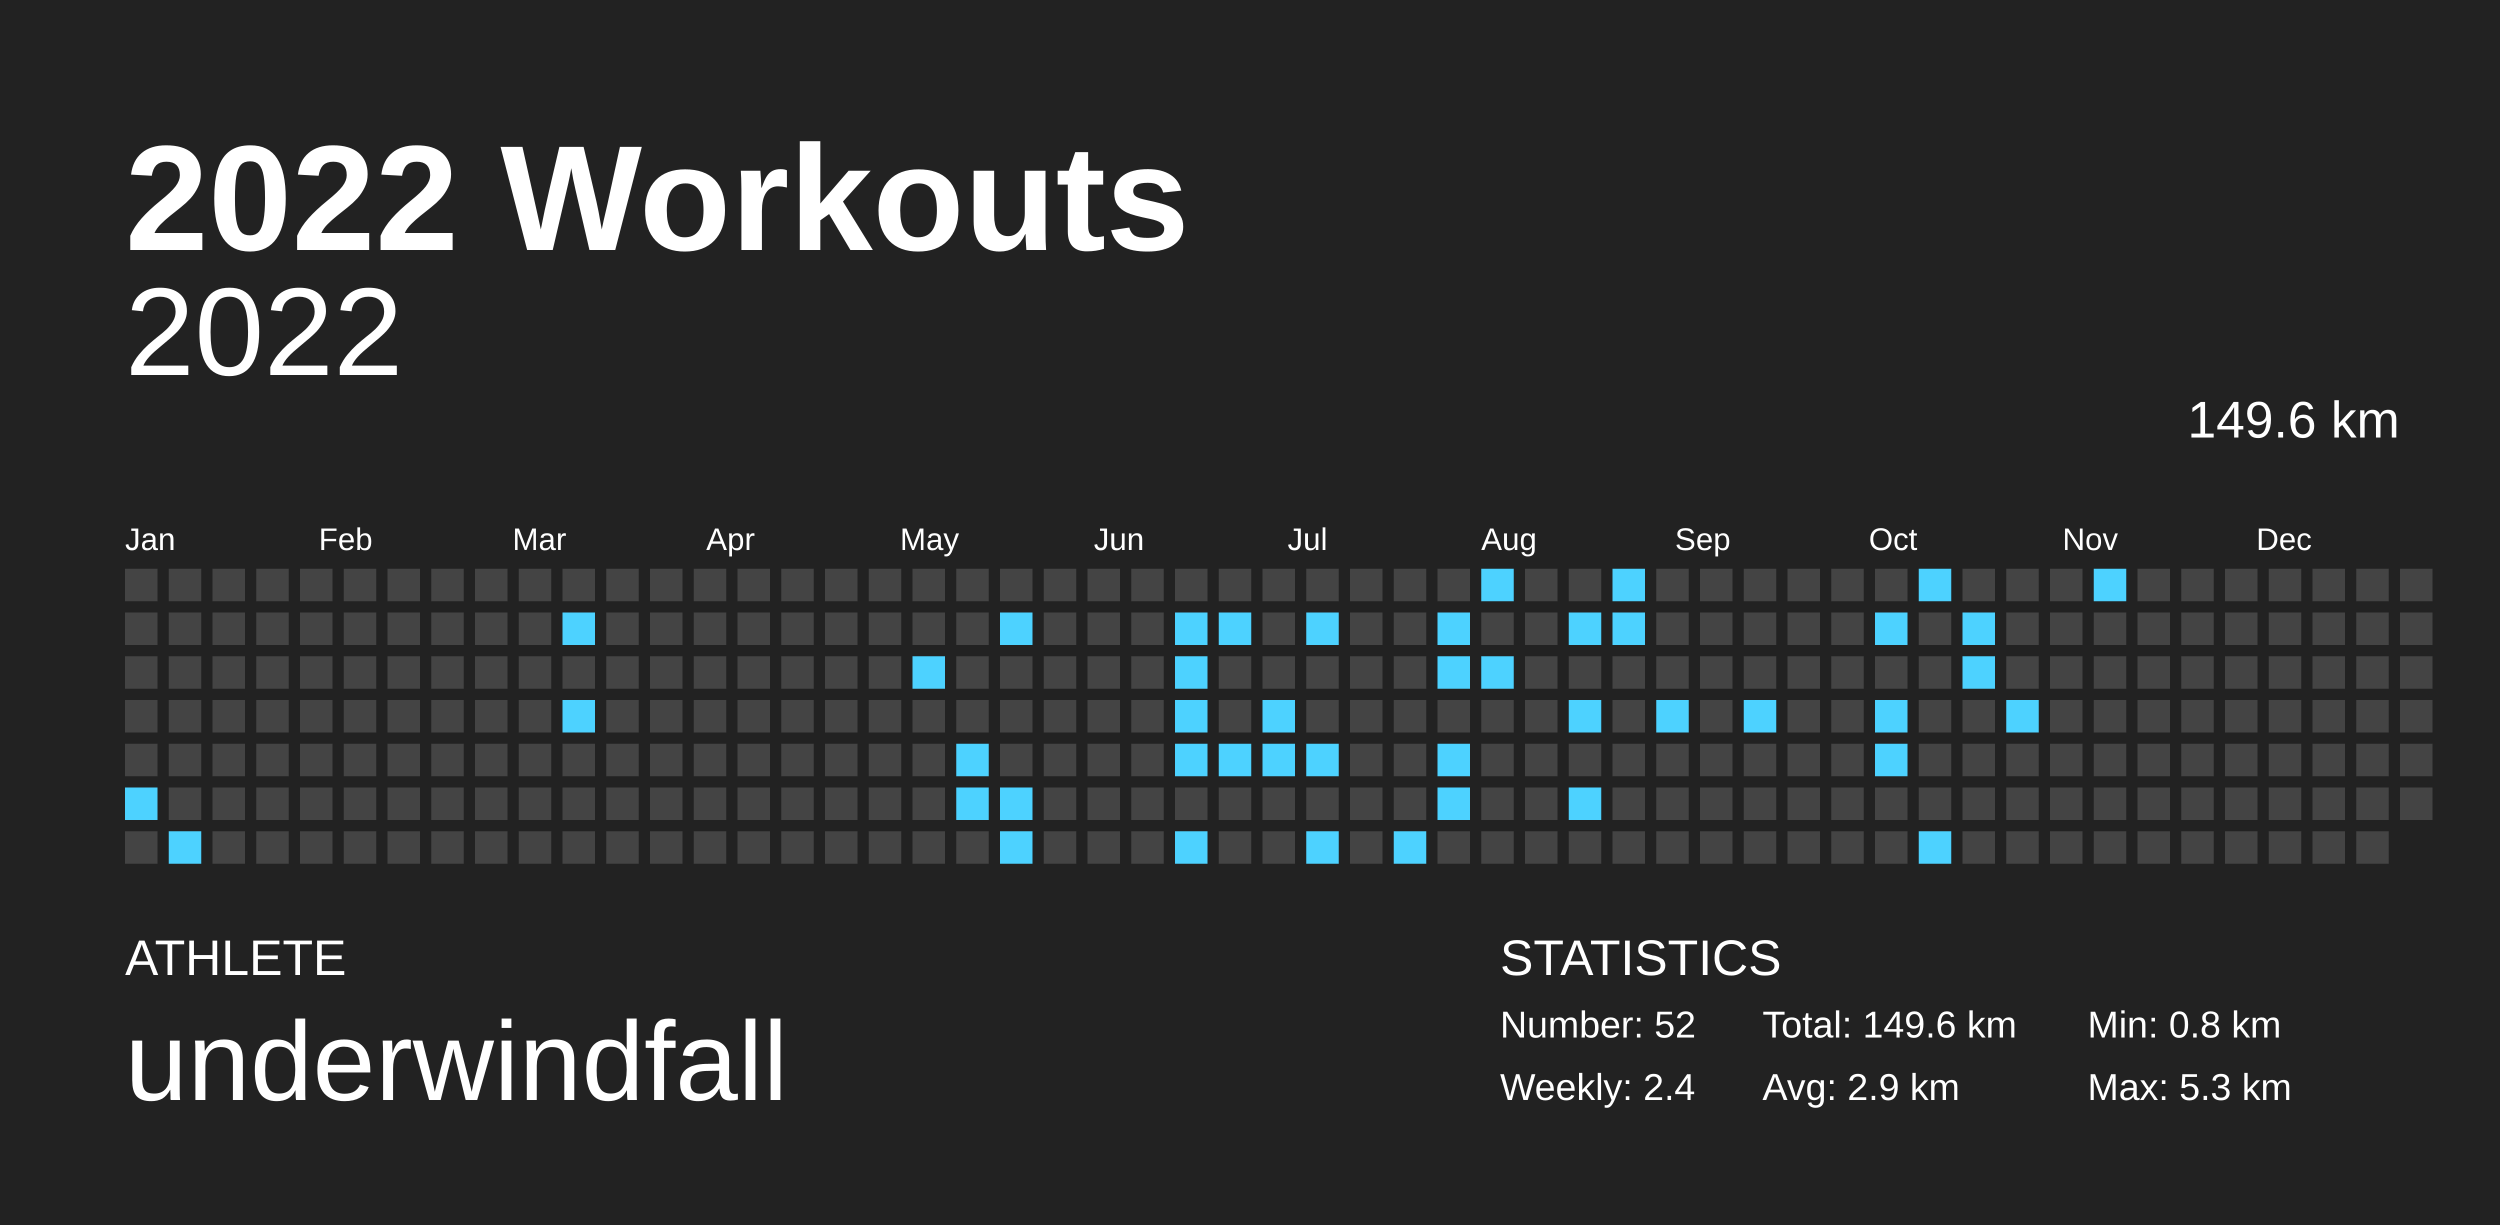
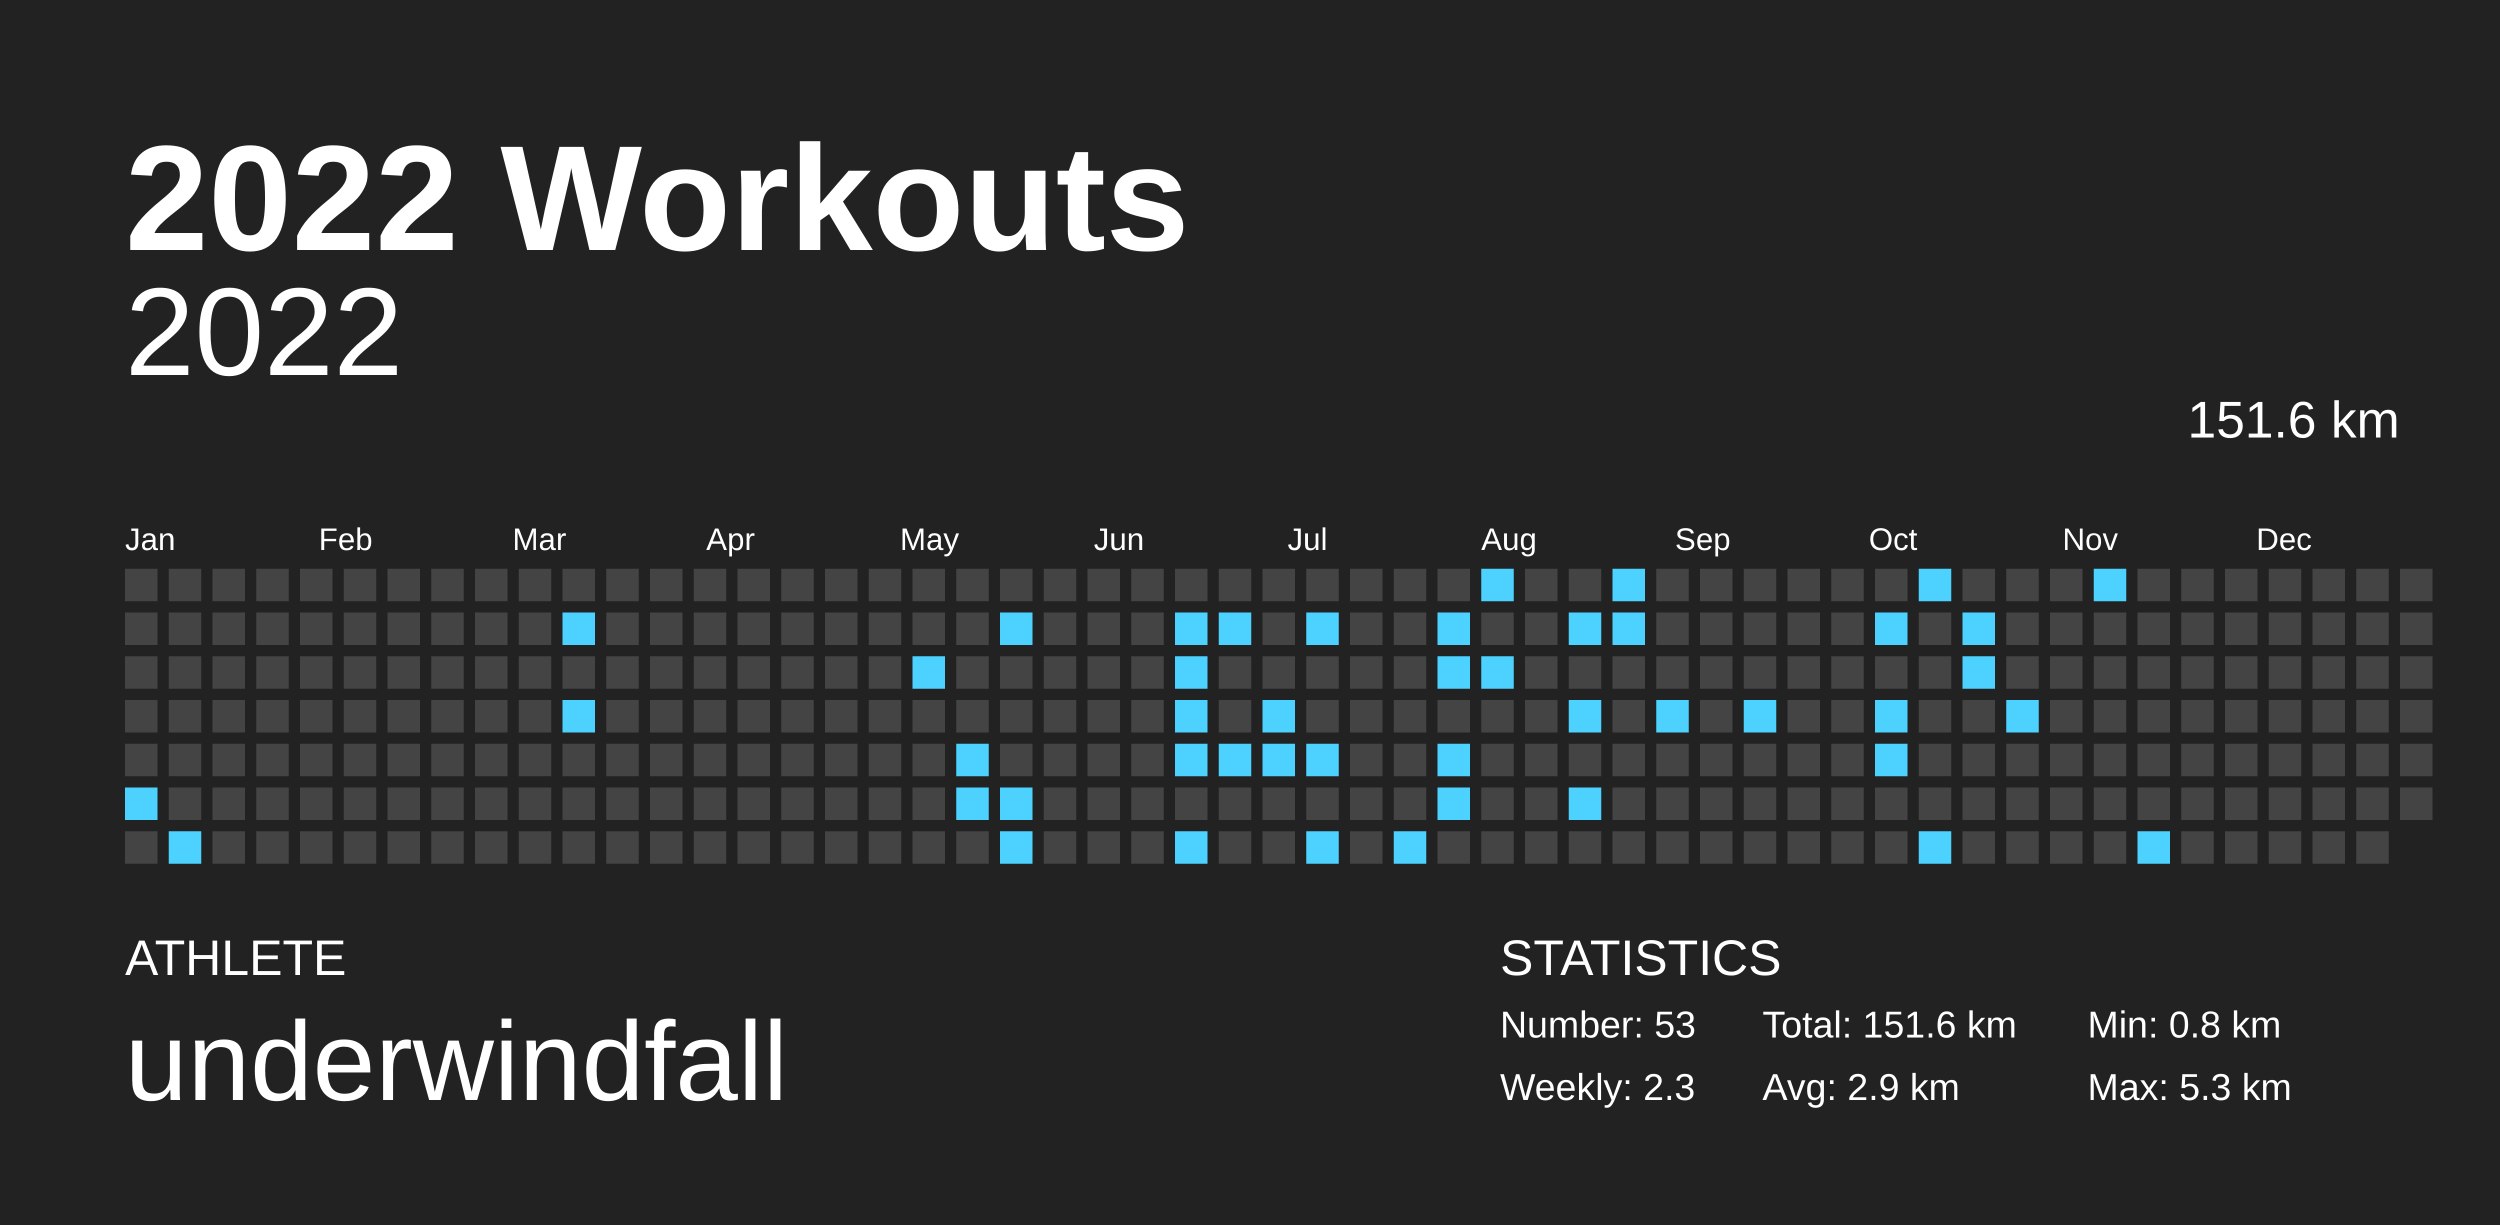
<svg xmlns="http://www.w3.org/2000/svg" baseProfile="full" height="98mm" version="1.1" viewBox="0,0,200,98" width="200mm">
  <defs />
  <rect fill="#222222" height="98" width="200" x="0" y="0" />
  <text fill="#FFFFFF" style="font-size:12px; font-family:Arial; font-weight:bold;" x="10" y="20">2022 Workouts</text>
  <text fill="#FFFFFF" style="font-size:4px; font-family:Arial" x="10" y="78">ATHLETE</text>
  <text fill="#FFFFFF" style="font-size:9px; font-family:Arial" x="10" y="88">underwindfall</text>
  <text fill="#FFFFFF" style="font-size:4px; font-family:Arial" x="120" y="78">STATISTICS</text>
-   <text fill="#FFFFFF" style="font-size:3px; font-family:Arial" x="120" y="83">Number: 52</text>
-   <text fill="#FFFFFF" style="font-size:3px; font-family:Arial" x="120" y="88">Weekly: 2.4</text>
-   <text fill="#FFFFFF" style="font-size:3px; font-family:Arial" x="141" y="83">Total: 149.6 km</text>
+   <text fill="#FFFFFF" style="font-size:3px; font-family:Arial" x="120" y="83">Number: 53</text>
+   <text fill="#FFFFFF" style="font-size:3px; font-family:Arial" x="120" y="88">Weekly: 2.3</text>
+   <text fill="#FFFFFF" style="font-size:3px; font-family:Arial" x="141" y="83">Total: 151.6 km</text>
  <text fill="#FFFFFF" style="font-size:3px; font-family:Arial" x="141" y="88">Avg: 2.9 km</text>
  <text fill="#FFFFFF" style="font-size:3px; font-family:Arial" x="167" y="83">Min: 0.8 km</text>
  <text fill="#FFFFFF" style="font-size:3px; font-family:Arial" x="167" y="88">Max: 5.3 km</text>
  <text alignment-baseline="hanging" fill="#FFFFFF" style="font-size:10.0px; font-family:Arial;" x="10" y="30">2022</text>
-   <text alignment-baseline="hanging" fill="#FFFFFF" style="font-size:4.125px; font-family:Arial;" x="175" y="35">149.6 km</text>
+   <text alignment-baseline="hanging" fill="#FFFFFF" style="font-size:4.125px; font-family:Arial;" x="175" y="35">151.6 km</text>
  <text fill="#FFFFFF" style="font-size:2.5px; font-family:Arial" x="10.0" y="44">Jan</text>
  <text fill="#FFFFFF" style="font-size:2.5px; font-family:Arial" x="25.5" y="44">Feb</text>
  <text fill="#FFFFFF" style="font-size:2.5px; font-family:Arial" x="41.0" y="44">Mar</text>
  <text fill="#FFFFFF" style="font-size:2.5px; font-family:Arial" x="56.5" y="44">Apr</text>
  <text fill="#FFFFFF" style="font-size:2.5px; font-family:Arial" x="72.0" y="44">May</text>
  <text fill="#FFFFFF" style="font-size:2.5px; font-family:Arial" x="87.5" y="44">Jun</text>
  <text fill="#FFFFFF" style="font-size:2.5px; font-family:Arial" x="103.0" y="44">Jul</text>
  <text fill="#FFFFFF" style="font-size:2.5px; font-family:Arial" x="118.5" y="44">Aug</text>
  <text fill="#FFFFFF" style="font-size:2.5px; font-family:Arial" x="134.0" y="44">Sep</text>
  <text fill="#FFFFFF" style="font-size:2.5px; font-family:Arial" x="149.5" y="44">Oct</text>
  <text fill="#FFFFFF" style="font-size:2.5px; font-family:Arial" x="165.0" y="44">Nov</text>
  <text fill="#FFFFFF" style="font-size:2.5px; font-family:Arial" x="180.5" y="44">Dec</text>
  <rect fill="#444444" height="2.6" width="2.6" x="10.0" y="45.5" />
  <rect fill="#444444" height="2.6" width="2.6" x="10.0" y="49.0" />
  <rect fill="#444444" height="2.6" width="2.6" x="10.0" y="52.5" />
  <rect fill="#444444" height="2.6" width="2.6" x="10.0" y="56.0" />
  <rect fill="#444444" height="2.6" width="2.6" x="10.0" y="59.5" />
  <rect fill="#4dd2ff" height="2.6" width="2.6" x="10.0" y="63.0" />
  <rect fill="#444444" height="2.6" width="2.6" x="10.0" y="66.5" />
  <rect fill="#444444" height="2.6" width="2.6" x="13.5" y="45.5" />
  <rect fill="#444444" height="2.6" width="2.6" x="13.5" y="49.0" />
  <rect fill="#444444" height="2.6" width="2.6" x="13.5" y="52.5" />
  <rect fill="#444444" height="2.6" width="2.6" x="13.5" y="56.0" />
  <rect fill="#444444" height="2.6" width="2.6" x="13.5" y="59.5" />
  <rect fill="#444444" height="2.6" width="2.6" x="13.5" y="63.0" />
  <rect fill="#4dd2ff" height="2.6" width="2.6" x="13.5" y="66.5" />
  <rect fill="#444444" height="2.6" width="2.6" x="17.0" y="45.5" />
  <rect fill="#444444" height="2.6" width="2.6" x="17.0" y="49.0" />
  <rect fill="#444444" height="2.6" width="2.6" x="17.0" y="52.5" />
  <rect fill="#444444" height="2.6" width="2.6" x="17.0" y="56.0" />
  <rect fill="#444444" height="2.6" width="2.6" x="17.0" y="59.5" />
  <rect fill="#444444" height="2.6" width="2.6" x="17.0" y="63.0" />
  <rect fill="#444444" height="2.6" width="2.6" x="17.0" y="66.5" />
  <rect fill="#444444" height="2.6" width="2.6" x="20.5" y="45.5" />
  <rect fill="#444444" height="2.6" width="2.6" x="20.5" y="49.0" />
  <rect fill="#444444" height="2.6" width="2.6" x="20.5" y="52.5" />
  <rect fill="#444444" height="2.6" width="2.6" x="20.5" y="56.0" />
  <rect fill="#444444" height="2.6" width="2.6" x="20.5" y="59.5" />
  <rect fill="#444444" height="2.6" width="2.6" x="20.5" y="63.0" />
  <rect fill="#444444" height="2.6" width="2.6" x="20.5" y="66.5" />
  <rect fill="#444444" height="2.6" width="2.6" x="24.0" y="45.5" />
  <rect fill="#444444" height="2.6" width="2.6" x="24.0" y="49.0" />
  <rect fill="#444444" height="2.6" width="2.6" x="24.0" y="52.5" />
  <rect fill="#444444" height="2.6" width="2.6" x="24.0" y="56.0" />
  <rect fill="#444444" height="2.6" width="2.6" x="24.0" y="59.5" />
  <rect fill="#444444" height="2.6" width="2.6" x="24.0" y="63.0" />
  <rect fill="#444444" height="2.6" width="2.6" x="24.0" y="66.5" />
  <rect fill="#444444" height="2.6" width="2.6" x="27.5" y="45.5" />
  <rect fill="#444444" height="2.6" width="2.6" x="27.5" y="49.0" />
  <rect fill="#444444" height="2.6" width="2.6" x="27.5" y="52.5" />
  <rect fill="#444444" height="2.6" width="2.6" x="27.5" y="56.0" />
  <rect fill="#444444" height="2.6" width="2.6" x="27.5" y="59.5" />
  <rect fill="#444444" height="2.6" width="2.6" x="27.5" y="63.0" />
  <rect fill="#444444" height="2.6" width="2.6" x="27.5" y="66.5" />
  <rect fill="#444444" height="2.6" width="2.6" x="31.0" y="45.5" />
  <rect fill="#444444" height="2.6" width="2.6" x="31.0" y="49.0" />
  <rect fill="#444444" height="2.6" width="2.6" x="31.0" y="52.5" />
  <rect fill="#444444" height="2.6" width="2.6" x="31.0" y="56.0" />
  <rect fill="#444444" height="2.6" width="2.6" x="31.0" y="59.5" />
  <rect fill="#444444" height="2.6" width="2.6" x="31.0" y="63.0" />
  <rect fill="#444444" height="2.6" width="2.6" x="31.0" y="66.5" />
  <rect fill="#444444" height="2.6" width="2.6" x="34.5" y="45.5" />
  <rect fill="#444444" height="2.6" width="2.6" x="34.5" y="49.0" />
  <rect fill="#444444" height="2.6" width="2.6" x="34.5" y="52.5" />
  <rect fill="#444444" height="2.6" width="2.6" x="34.5" y="56.0" />
  <rect fill="#444444" height="2.6" width="2.6" x="34.5" y="59.5" />
  <rect fill="#444444" height="2.6" width="2.6" x="34.5" y="63.0" />
  <rect fill="#444444" height="2.6" width="2.6" x="34.5" y="66.5" />
  <rect fill="#444444" height="2.6" width="2.6" x="38.0" y="45.5" />
  <rect fill="#444444" height="2.6" width="2.6" x="38.0" y="49.0" />
  <rect fill="#444444" height="2.6" width="2.6" x="38.0" y="52.5" />
  <rect fill="#444444" height="2.6" width="2.6" x="38.0" y="56.0" />
  <rect fill="#444444" height="2.6" width="2.6" x="38.0" y="59.5" />
  <rect fill="#444444" height="2.6" width="2.6" x="38.0" y="63.0" />
  <rect fill="#444444" height="2.6" width="2.6" x="38.0" y="66.5" />
  <rect fill="#444444" height="2.6" width="2.6" x="41.5" y="45.5" />
  <rect fill="#444444" height="2.6" width="2.6" x="41.5" y="49.0" />
  <rect fill="#444444" height="2.6" width="2.6" x="41.5" y="52.5" />
  <rect fill="#444444" height="2.6" width="2.6" x="41.5" y="56.0" />
  <rect fill="#444444" height="2.6" width="2.6" x="41.5" y="59.5" />
  <rect fill="#444444" height="2.6" width="2.6" x="41.5" y="63.0" />
  <rect fill="#444444" height="2.6" width="2.6" x="41.5" y="66.5" />
  <rect fill="#444444" height="2.6" width="2.6" x="45.0" y="45.5" />
  <rect fill="#4dd2ff" height="2.6" width="2.6" x="45.0" y="49.0" />
  <rect fill="#444444" height="2.6" width="2.6" x="45.0" y="52.5" />
  <rect fill="#4dd2ff" height="2.6" width="2.6" x="45.0" y="56.0" />
  <rect fill="#444444" height="2.6" width="2.6" x="45.0" y="59.5" />
  <rect fill="#444444" height="2.6" width="2.6" x="45.0" y="63.0" />
  <rect fill="#444444" height="2.6" width="2.6" x="45.0" y="66.5" />
  <rect fill="#444444" height="2.6" width="2.6" x="48.5" y="45.5" />
  <rect fill="#444444" height="2.6" width="2.6" x="48.5" y="49.0" />
  <rect fill="#444444" height="2.6" width="2.6" x="48.5" y="52.5" />
  <rect fill="#444444" height="2.6" width="2.6" x="48.5" y="56.0" />
  <rect fill="#444444" height="2.6" width="2.6" x="48.5" y="59.5" />
  <rect fill="#444444" height="2.6" width="2.6" x="48.5" y="63.0" />
  <rect fill="#444444" height="2.6" width="2.6" x="48.5" y="66.5" />
  <rect fill="#444444" height="2.6" width="2.6" x="52.0" y="45.5" />
  <rect fill="#444444" height="2.6" width="2.6" x="52.0" y="49.0" />
  <rect fill="#444444" height="2.6" width="2.6" x="52.0" y="52.5" />
  <rect fill="#444444" height="2.6" width="2.6" x="52.0" y="56.0" />
  <rect fill="#444444" height="2.6" width="2.6" x="52.0" y="59.5" />
  <rect fill="#444444" height="2.6" width="2.6" x="52.0" y="63.0" />
  <rect fill="#444444" height="2.6" width="2.6" x="52.0" y="66.5" />
  <rect fill="#444444" height="2.6" width="2.6" x="55.5" y="45.5" />
  <rect fill="#444444" height="2.6" width="2.6" x="55.5" y="49.0" />
  <rect fill="#444444" height="2.6" width="2.6" x="55.5" y="52.5" />
  <rect fill="#444444" height="2.6" width="2.6" x="55.5" y="56.0" />
  <rect fill="#444444" height="2.6" width="2.6" x="55.5" y="59.5" />
  <rect fill="#444444" height="2.6" width="2.6" x="55.5" y="63.0" />
  <rect fill="#444444" height="2.6" width="2.6" x="55.5" y="66.5" />
  <rect fill="#444444" height="2.6" width="2.6" x="59.0" y="45.5" />
  <rect fill="#444444" height="2.6" width="2.6" x="59.0" y="49.0" />
  <rect fill="#444444" height="2.6" width="2.6" x="59.0" y="52.5" />
  <rect fill="#444444" height="2.6" width="2.6" x="59.0" y="56.0" />
  <rect fill="#444444" height="2.6" width="2.6" x="59.0" y="59.5" />
  <rect fill="#444444" height="2.6" width="2.6" x="59.0" y="63.0" />
  <rect fill="#444444" height="2.6" width="2.6" x="59.0" y="66.5" />
  <rect fill="#444444" height="2.6" width="2.6" x="62.5" y="45.5" />
  <rect fill="#444444" height="2.6" width="2.6" x="62.5" y="49.0" />
  <rect fill="#444444" height="2.6" width="2.6" x="62.5" y="52.5" />
  <rect fill="#444444" height="2.6" width="2.6" x="62.5" y="56.0" />
  <rect fill="#444444" height="2.6" width="2.6" x="62.5" y="59.5" />
  <rect fill="#444444" height="2.6" width="2.6" x="62.5" y="63.0" />
  <rect fill="#444444" height="2.6" width="2.6" x="62.5" y="66.5" />
  <rect fill="#444444" height="2.6" width="2.6" x="66.0" y="45.5" />
  <rect fill="#444444" height="2.6" width="2.6" x="66.0" y="49.0" />
  <rect fill="#444444" height="2.6" width="2.6" x="66.0" y="52.5" />
  <rect fill="#444444" height="2.6" width="2.6" x="66.0" y="56.0" />
  <rect fill="#444444" height="2.6" width="2.6" x="66.0" y="59.5" />
  <rect fill="#444444" height="2.6" width="2.6" x="66.0" y="63.0" />
  <rect fill="#444444" height="2.6" width="2.6" x="66.0" y="66.5" />
  <rect fill="#444444" height="2.6" width="2.6" x="69.5" y="45.5" />
  <rect fill="#444444" height="2.6" width="2.6" x="69.5" y="49.0" />
  <rect fill="#444444" height="2.6" width="2.6" x="69.5" y="52.5" />
  <rect fill="#444444" height="2.6" width="2.6" x="69.5" y="56.0" />
  <rect fill="#444444" height="2.6" width="2.6" x="69.5" y="59.5" />
  <rect fill="#444444" height="2.6" width="2.6" x="69.5" y="63.0" />
  <rect fill="#444444" height="2.6" width="2.6" x="69.5" y="66.5" />
  <rect fill="#444444" height="2.6" width="2.6" x="73.0" y="45.5" />
  <rect fill="#444444" height="2.6" width="2.6" x="73.0" y="49.0" />
  <rect fill="#4dd2ff" height="2.6" width="2.6" x="73.0" y="52.5" />
  <rect fill="#444444" height="2.6" width="2.6" x="73.0" y="56.0" />
  <rect fill="#444444" height="2.6" width="2.6" x="73.0" y="59.5" />
  <rect fill="#444444" height="2.6" width="2.6" x="73.0" y="63.0" />
  <rect fill="#444444" height="2.6" width="2.6" x="73.0" y="66.5" />
  <rect fill="#444444" height="2.6" width="2.6" x="76.5" y="45.5" />
  <rect fill="#444444" height="2.6" width="2.6" x="76.5" y="49.0" />
  <rect fill="#444444" height="2.6" width="2.6" x="76.5" y="52.5" />
  <rect fill="#444444" height="2.6" width="2.6" x="76.5" y="56.0" />
  <rect fill="#4dd2ff" height="2.6" width="2.6" x="76.5" y="59.5" />
  <rect fill="#4dd2ff" height="2.6" width="2.6" x="76.5" y="63.0" />
  <rect fill="#444444" height="2.6" width="2.6" x="76.5" y="66.5" />
  <rect fill="#444444" height="2.6" width="2.6" x="80.0" y="45.5" />
  <rect fill="#4dd2ff" height="2.6" width="2.6" x="80.0" y="49.0" />
  <rect fill="#444444" height="2.6" width="2.6" x="80.0" y="52.5" />
  <rect fill="#444444" height="2.6" width="2.6" x="80.0" y="56.0" />
  <rect fill="#444444" height="2.6" width="2.6" x="80.0" y="59.5" />
  <rect fill="#4dd2ff" height="2.6" width="2.6" x="80.0" y="63.0" />
  <rect fill="#4dd2ff" height="2.6" width="2.6" x="80.0" y="66.5" />
  <rect fill="#444444" height="2.6" width="2.6" x="83.5" y="45.5" />
  <rect fill="#444444" height="2.6" width="2.6" x="83.5" y="49.0" />
  <rect fill="#444444" height="2.6" width="2.6" x="83.5" y="52.5" />
  <rect fill="#444444" height="2.6" width="2.6" x="83.5" y="56.0" />
  <rect fill="#444444" height="2.6" width="2.6" x="83.5" y="59.5" />
  <rect fill="#444444" height="2.6" width="2.6" x="83.5" y="63.0" />
  <rect fill="#444444" height="2.6" width="2.6" x="83.5" y="66.5" />
  <rect fill="#444444" height="2.6" width="2.6" x="87.0" y="45.5" />
  <rect fill="#444444" height="2.6" width="2.6" x="87.0" y="49.0" />
  <rect fill="#444444" height="2.6" width="2.6" x="87.0" y="52.5" />
  <rect fill="#444444" height="2.6" width="2.6" x="87.0" y="56.0" />
  <rect fill="#444444" height="2.6" width="2.6" x="87.0" y="59.5" />
  <rect fill="#444444" height="2.6" width="2.6" x="87.0" y="63.0" />
  <rect fill="#444444" height="2.6" width="2.6" x="87.0" y="66.5" />
  <rect fill="#444444" height="2.6" width="2.6" x="90.5" y="45.5" />
  <rect fill="#444444" height="2.6" width="2.6" x="90.5" y="49.0" />
  <rect fill="#444444" height="2.6" width="2.6" x="90.5" y="52.5" />
  <rect fill="#444444" height="2.6" width="2.6" x="90.5" y="56.0" />
  <rect fill="#444444" height="2.6" width="2.6" x="90.5" y="59.5" />
  <rect fill="#444444" height="2.6" width="2.6" x="90.5" y="63.0" />
  <rect fill="#444444" height="2.6" width="2.6" x="90.5" y="66.5" />
  <rect fill="#444444" height="2.6" width="2.6" x="94.0" y="45.5" />
  <rect fill="#4dd2ff" height="2.6" width="2.6" x="94.0" y="49.0" />
  <rect fill="#4dd2ff" height="2.6" width="2.6" x="94.0" y="52.5" />
  <rect fill="#4dd2ff" height="2.6" width="2.6" x="94.0" y="56.0" />
  <rect fill="#4dd2ff" height="2.6" width="2.6" x="94.0" y="59.5" />
  <rect fill="#444444" height="2.6" width="2.6" x="94.0" y="63.0" />
  <rect fill="#4dd2ff" height="2.6" width="2.6" x="94.0" y="66.5" />
  <rect fill="#444444" height="2.6" width="2.6" x="97.5" y="45.5" />
  <rect fill="#4dd2ff" height="2.6" width="2.6" x="97.5" y="49.0" />
  <rect fill="#444444" height="2.6" width="2.6" x="97.5" y="52.5" />
  <rect fill="#444444" height="2.6" width="2.6" x="97.5" y="56.0" />
  <rect fill="#4dd2ff" height="2.6" width="2.6" x="97.5" y="59.5" />
  <rect fill="#444444" height="2.6" width="2.6" x="97.5" y="63.0" />
  <rect fill="#444444" height="2.6" width="2.6" x="97.5" y="66.5" />
  <rect fill="#444444" height="2.6" width="2.6" x="101.0" y="45.5" />
  <rect fill="#444444" height="2.6" width="2.6" x="101.0" y="49.0" />
  <rect fill="#444444" height="2.6" width="2.6" x="101.0" y="52.5" />
  <rect fill="#4dd2ff" height="2.6" width="2.6" x="101.0" y="56.0" />
  <rect fill="#4dd2ff" height="2.6" width="2.6" x="101.0" y="59.5" />
  <rect fill="#444444" height="2.6" width="2.6" x="101.0" y="63.0" />
  <rect fill="#444444" height="2.6" width="2.6" x="101.0" y="66.5" />
  <rect fill="#444444" height="2.6" width="2.6" x="104.5" y="45.5" />
  <rect fill="#4dd2ff" height="2.6" width="2.6" x="104.5" y="49.0" />
  <rect fill="#444444" height="2.6" width="2.6" x="104.5" y="52.5" />
  <rect fill="#444444" height="2.6" width="2.6" x="104.5" y="56.0" />
  <rect fill="#4dd2ff" height="2.6" width="2.6" x="104.5" y="59.5" />
  <rect fill="#444444" height="2.6" width="2.6" x="104.5" y="63.0" />
  <rect fill="#4dd2ff" height="2.6" width="2.6" x="104.5" y="66.5" />
  <rect fill="#444444" height="2.6" width="2.6" x="108.0" y="45.5" />
  <rect fill="#444444" height="2.6" width="2.6" x="108.0" y="49.0" />
  <rect fill="#444444" height="2.6" width="2.6" x="108.0" y="52.5" />
  <rect fill="#444444" height="2.6" width="2.6" x="108.0" y="56.0" />
  <rect fill="#444444" height="2.6" width="2.6" x="108.0" y="59.5" />
  <rect fill="#444444" height="2.6" width="2.6" x="108.0" y="63.0" />
  <rect fill="#444444" height="2.6" width="2.6" x="108.0" y="66.5" />
  <rect fill="#444444" height="2.6" width="2.6" x="111.5" y="45.5" />
  <rect fill="#444444" height="2.6" width="2.6" x="111.5" y="49.0" />
  <rect fill="#444444" height="2.6" width="2.6" x="111.5" y="52.5" />
  <rect fill="#444444" height="2.6" width="2.6" x="111.5" y="56.0" />
  <rect fill="#444444" height="2.6" width="2.6" x="111.5" y="59.5" />
  <rect fill="#444444" height="2.6" width="2.6" x="111.5" y="63.0" />
  <rect fill="#4dd2ff" height="2.6" width="2.6" x="111.5" y="66.5" />
  <rect fill="#444444" height="2.6" width="2.6" x="115.0" y="45.5" />
  <rect fill="#4dd2ff" height="2.6" width="2.6" x="115.0" y="49.0" />
  <rect fill="#4dd2ff" height="2.6" width="2.6" x="115.0" y="52.5" />
  <rect fill="#444444" height="2.6" width="2.6" x="115.0" y="56.0" />
  <rect fill="#4dd2ff" height="2.6" width="2.6" x="115.0" y="59.5" />
  <rect fill="#4dd2ff" height="2.6" width="2.6" x="115.0" y="63.0" />
  <rect fill="#444444" height="2.6" width="2.6" x="115.0" y="66.5" />
  <rect fill="#4dd2ff" height="2.6" width="2.6" x="118.5" y="45.5" />
  <rect fill="#444444" height="2.6" width="2.6" x="118.5" y="49.0" />
  <rect fill="#4dd2ff" height="2.6" width="2.6" x="118.5" y="52.5" />
  <rect fill="#444444" height="2.6" width="2.6" x="118.5" y="56.0" />
  <rect fill="#444444" height="2.6" width="2.6" x="118.5" y="59.5" />
  <rect fill="#444444" height="2.6" width="2.6" x="118.5" y="63.0" />
  <rect fill="#444444" height="2.6" width="2.6" x="118.5" y="66.5" />
  <rect fill="#444444" height="2.6" width="2.6" x="122.0" y="45.5" />
  <rect fill="#444444" height="2.6" width="2.6" x="122.0" y="49.0" />
  <rect fill="#444444" height="2.6" width="2.6" x="122.0" y="52.5" />
  <rect fill="#444444" height="2.6" width="2.6" x="122.0" y="56.0" />
  <rect fill="#444444" height="2.6" width="2.6" x="122.0" y="59.5" />
  <rect fill="#444444" height="2.6" width="2.6" x="122.0" y="63.0" />
  <rect fill="#444444" height="2.6" width="2.6" x="122.0" y="66.5" />
  <rect fill="#444444" height="2.6" width="2.6" x="125.5" y="45.5" />
  <rect fill="#4dd2ff" height="2.6" width="2.6" x="125.5" y="49.0" />
  <rect fill="#444444" height="2.6" width="2.6" x="125.5" y="52.5" />
  <rect fill="#4dd2ff" height="2.6" width="2.6" x="125.5" y="56.0" />
  <rect fill="#444444" height="2.6" width="2.6" x="125.5" y="59.5" />
  <rect fill="#4dd2ff" height="2.6" width="2.6" x="125.5" y="63.0" />
  <rect fill="#444444" height="2.6" width="2.6" x="125.5" y="66.5" />
  <rect fill="#4dd2ff" height="2.6" width="2.6" x="129.0" y="45.5" />
  <rect fill="#4dd2ff" height="2.6" width="2.6" x="129.0" y="49.0" />
  <rect fill="#444444" height="2.6" width="2.6" x="129.0" y="52.5" />
  <rect fill="#444444" height="2.6" width="2.6" x="129.0" y="56.0" />
  <rect fill="#444444" height="2.6" width="2.6" x="129.0" y="59.5" />
  <rect fill="#444444" height="2.6" width="2.6" x="129.0" y="63.0" />
  <rect fill="#444444" height="2.6" width="2.6" x="129.0" y="66.5" />
  <rect fill="#444444" height="2.6" width="2.6" x="132.5" y="45.5" />
  <rect fill="#444444" height="2.6" width="2.6" x="132.5" y="49.0" />
  <rect fill="#444444" height="2.6" width="2.6" x="132.5" y="52.5" />
  <rect fill="#4dd2ff" height="2.6" width="2.6" x="132.5" y="56.0" />
  <rect fill="#444444" height="2.6" width="2.6" x="132.5" y="59.5" />
  <rect fill="#444444" height="2.6" width="2.6" x="132.5" y="63.0" />
  <rect fill="#444444" height="2.6" width="2.6" x="132.5" y="66.5" />
  <rect fill="#444444" height="2.6" width="2.6" x="136.0" y="45.5" />
  <rect fill="#444444" height="2.6" width="2.6" x="136.0" y="49.0" />
  <rect fill="#444444" height="2.6" width="2.6" x="136.0" y="52.5" />
  <rect fill="#444444" height="2.6" width="2.6" x="136.0" y="56.0" />
  <rect fill="#444444" height="2.6" width="2.6" x="136.0" y="59.5" />
  <rect fill="#444444" height="2.6" width="2.6" x="136.0" y="63.0" />
  <rect fill="#444444" height="2.6" width="2.6" x="136.0" y="66.5" />
  <rect fill="#444444" height="2.6" width="2.6" x="139.5" y="45.5" />
  <rect fill="#444444" height="2.6" width="2.6" x="139.5" y="49.0" />
  <rect fill="#444444" height="2.6" width="2.6" x="139.5" y="52.5" />
  <rect fill="#4dd2ff" height="2.6" width="2.6" x="139.5" y="56.0" />
  <rect fill="#444444" height="2.6" width="2.6" x="139.5" y="59.5" />
  <rect fill="#444444" height="2.6" width="2.6" x="139.5" y="63.0" />
  <rect fill="#444444" height="2.6" width="2.6" x="139.5" y="66.5" />
  <rect fill="#444444" height="2.6" width="2.6" x="143.0" y="45.5" />
  <rect fill="#444444" height="2.6" width="2.6" x="143.0" y="49.0" />
  <rect fill="#444444" height="2.6" width="2.6" x="143.0" y="52.5" />
  <rect fill="#444444" height="2.6" width="2.6" x="143.0" y="56.0" />
  <rect fill="#444444" height="2.6" width="2.6" x="143.0" y="59.5" />
  <rect fill="#444444" height="2.6" width="2.6" x="143.0" y="63.0" />
  <rect fill="#444444" height="2.6" width="2.6" x="143.0" y="66.5" />
  <rect fill="#444444" height="2.6" width="2.6" x="146.5" y="45.5" />
  <rect fill="#444444" height="2.6" width="2.6" x="146.5" y="49.0" />
  <rect fill="#444444" height="2.6" width="2.6" x="146.5" y="52.5" />
  <rect fill="#444444" height="2.6" width="2.6" x="146.5" y="56.0" />
  <rect fill="#444444" height="2.6" width="2.6" x="146.5" y="59.5" />
  <rect fill="#444444" height="2.6" width="2.6" x="146.5" y="63.0" />
  <rect fill="#444444" height="2.6" width="2.6" x="146.5" y="66.5" />
  <rect fill="#444444" height="2.6" width="2.6" x="150.0" y="45.5" />
  <rect fill="#4dd2ff" height="2.6" width="2.6" x="150.0" y="49.0" />
  <rect fill="#444444" height="2.6" width="2.6" x="150.0" y="52.5" />
  <rect fill="#4dd2ff" height="2.6" width="2.6" x="150.0" y="56.0" />
  <rect fill="#4dd2ff" height="2.6" width="2.6" x="150.0" y="59.5" />
  <rect fill="#444444" height="2.6" width="2.6" x="150.0" y="63.0" />
  <rect fill="#444444" height="2.6" width="2.6" x="150.0" y="66.5" />
  <rect fill="#4dd2ff" height="2.6" width="2.6" x="153.5" y="45.5" />
  <rect fill="#444444" height="2.6" width="2.6" x="153.5" y="49.0" />
  <rect fill="#444444" height="2.6" width="2.6" x="153.5" y="52.5" />
  <rect fill="#444444" height="2.6" width="2.6" x="153.5" y="56.0" />
  <rect fill="#444444" height="2.6" width="2.6" x="153.5" y="59.5" />
  <rect fill="#444444" height="2.6" width="2.6" x="153.5" y="63.0" />
  <rect fill="#4dd2ff" height="2.6" width="2.6" x="153.5" y="66.5" />
  <rect fill="#444444" height="2.6" width="2.6" x="157.0" y="45.5" />
  <rect fill="#4dd2ff" height="2.6" width="2.6" x="157.0" y="49.0" />
  <rect fill="#4dd2ff" height="2.6" width="2.6" x="157.0" y="52.5" />
  <rect fill="#444444" height="2.6" width="2.6" x="157.0" y="56.0" />
  <rect fill="#444444" height="2.6" width="2.6" x="157.0" y="59.5" />
  <rect fill="#444444" height="2.6" width="2.6" x="157.0" y="63.0" />
  <rect fill="#444444" height="2.6" width="2.6" x="157.0" y="66.5" />
  <rect fill="#444444" height="2.6" width="2.6" x="160.5" y="45.5" />
  <rect fill="#444444" height="2.6" width="2.6" x="160.5" y="49.0" />
  <rect fill="#444444" height="2.6" width="2.6" x="160.5" y="52.5" />
  <rect fill="#4dd2ff" height="2.6" width="2.6" x="160.5" y="56.0" />
  <rect fill="#444444" height="2.6" width="2.6" x="160.5" y="59.5" />
  <rect fill="#444444" height="2.6" width="2.6" x="160.5" y="63.0" />
  <rect fill="#444444" height="2.6" width="2.6" x="160.5" y="66.5" />
  <rect fill="#444444" height="2.6" width="2.6" x="164.0" y="45.5" />
  <rect fill="#444444" height="2.6" width="2.6" x="164.0" y="49.0" />
  <rect fill="#444444" height="2.6" width="2.6" x="164.0" y="52.5" />
  <rect fill="#444444" height="2.6" width="2.6" x="164.0" y="56.0" />
  <rect fill="#444444" height="2.6" width="2.6" x="164.0" y="59.5" />
  <rect fill="#444444" height="2.6" width="2.6" x="164.0" y="63.0" />
  <rect fill="#444444" height="2.6" width="2.6" x="164.0" y="66.5" />
  <rect fill="#4dd2ff" height="2.6" width="2.6" x="167.5" y="45.5" />
  <rect fill="#444444" height="2.6" width="2.6" x="167.5" y="49.0" />
  <rect fill="#444444" height="2.6" width="2.6" x="167.5" y="52.5" />
  <rect fill="#444444" height="2.6" width="2.6" x="167.5" y="56.0" />
  <rect fill="#444444" height="2.6" width="2.6" x="167.5" y="59.5" />
  <rect fill="#444444" height="2.6" width="2.6" x="167.5" y="63.0" />
  <rect fill="#444444" height="2.6" width="2.6" x="167.5" y="66.5" />
  <rect fill="#444444" height="2.6" width="2.6" x="171.0" y="45.5" />
  <rect fill="#444444" height="2.6" width="2.6" x="171.0" y="49.0" />
  <rect fill="#444444" height="2.6" width="2.6" x="171.0" y="52.5" />
  <rect fill="#444444" height="2.6" width="2.6" x="171.0" y="56.0" />
  <rect fill="#444444" height="2.6" width="2.6" x="171.0" y="59.5" />
  <rect fill="#444444" height="2.6" width="2.6" x="171.0" y="63.0" />
-   <rect fill="#444444" height="2.6" width="2.6" x="171.0" y="66.5" />
+   <rect fill="#4dd2ff" height="2.6" width="2.6" x="171.0" y="66.5" />
  <rect fill="#444444" height="2.6" width="2.6" x="174.5" y="45.5" />
  <rect fill="#444444" height="2.6" width="2.6" x="174.5" y="49.0" />
  <rect fill="#444444" height="2.6" width="2.6" x="174.5" y="52.5" />
  <rect fill="#444444" height="2.6" width="2.6" x="174.5" y="56.0" />
  <rect fill="#444444" height="2.6" width="2.6" x="174.5" y="59.5" />
  <rect fill="#444444" height="2.6" width="2.6" x="174.5" y="63.0" />
  <rect fill="#444444" height="2.6" width="2.6" x="174.5" y="66.5" />
  <rect fill="#444444" height="2.6" width="2.6" x="178.0" y="45.5" />
  <rect fill="#444444" height="2.6" width="2.6" x="178.0" y="49.0" />
  <rect fill="#444444" height="2.6" width="2.6" x="178.0" y="52.5" />
  <rect fill="#444444" height="2.6" width="2.6" x="178.0" y="56.0" />
  <rect fill="#444444" height="2.6" width="2.6" x="178.0" y="59.5" />
  <rect fill="#444444" height="2.6" width="2.6" x="178.0" y="63.0" />
  <rect fill="#444444" height="2.6" width="2.6" x="178.0" y="66.5" />
  <rect fill="#444444" height="2.6" width="2.6" x="181.5" y="45.5" />
  <rect fill="#444444" height="2.6" width="2.6" x="181.5" y="49.0" />
  <rect fill="#444444" height="2.6" width="2.6" x="181.5" y="52.5" />
  <rect fill="#444444" height="2.6" width="2.6" x="181.5" y="56.0" />
  <rect fill="#444444" height="2.6" width="2.6" x="181.5" y="59.5" />
  <rect fill="#444444" height="2.6" width="2.6" x="181.5" y="63.0" />
  <rect fill="#444444" height="2.6" width="2.6" x="181.5" y="66.5" />
  <rect fill="#444444" height="2.6" width="2.6" x="185.0" y="45.5" />
  <rect fill="#444444" height="2.6" width="2.6" x="185.0" y="49.0" />
  <rect fill="#444444" height="2.6" width="2.6" x="185.0" y="52.5" />
  <rect fill="#444444" height="2.6" width="2.6" x="185.0" y="56.0" />
  <rect fill="#444444" height="2.6" width="2.6" x="185.0" y="59.5" />
  <rect fill="#444444" height="2.6" width="2.6" x="185.0" y="63.0" />
  <rect fill="#444444" height="2.6" width="2.6" x="185.0" y="66.5" />
  <rect fill="#444444" height="2.6" width="2.6" x="188.5" y="45.5" />
  <rect fill="#444444" height="2.6" width="2.6" x="188.5" y="49.0" />
  <rect fill="#444444" height="2.6" width="2.6" x="188.5" y="52.5" />
  <rect fill="#444444" height="2.6" width="2.6" x="188.5" y="56.0" />
  <rect fill="#444444" height="2.6" width="2.6" x="188.5" y="59.5" />
  <rect fill="#444444" height="2.6" width="2.6" x="188.5" y="63.0" />
  <rect fill="#444444" height="2.6" width="2.6" x="188.5" y="66.5" />
  <rect fill="#444444" height="2.6" width="2.6" x="192.0" y="45.5" />
  <rect fill="#444444" height="2.6" width="2.6" x="192.0" y="49.0" />
  <rect fill="#444444" height="2.6" width="2.6" x="192.0" y="52.5" />
  <rect fill="#444444" height="2.6" width="2.6" x="192.0" y="56.0" />
  <rect fill="#444444" height="2.6" width="2.6" x="192.0" y="59.5" />
  <rect fill="#444444" height="2.6" width="2.6" x="192.0" y="63.0" />
</svg>
